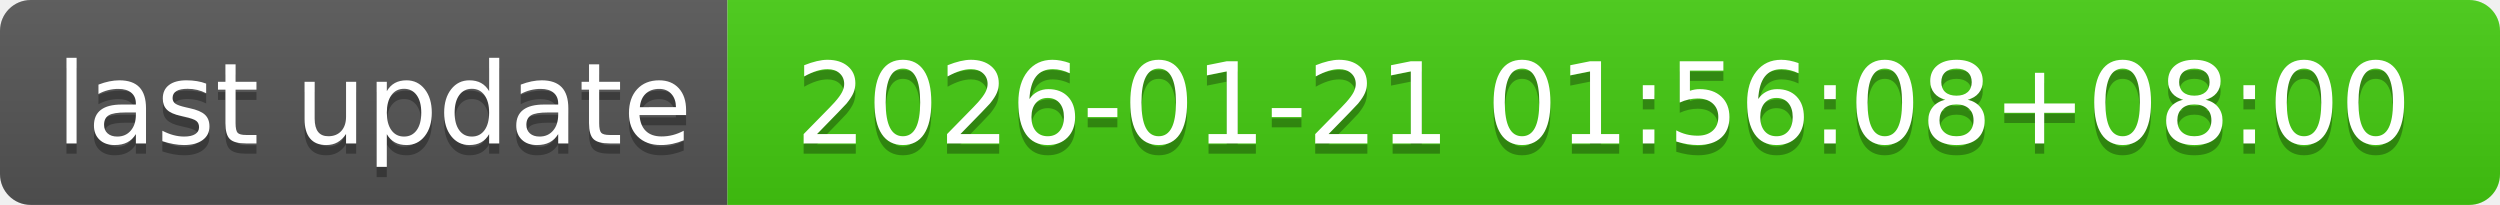
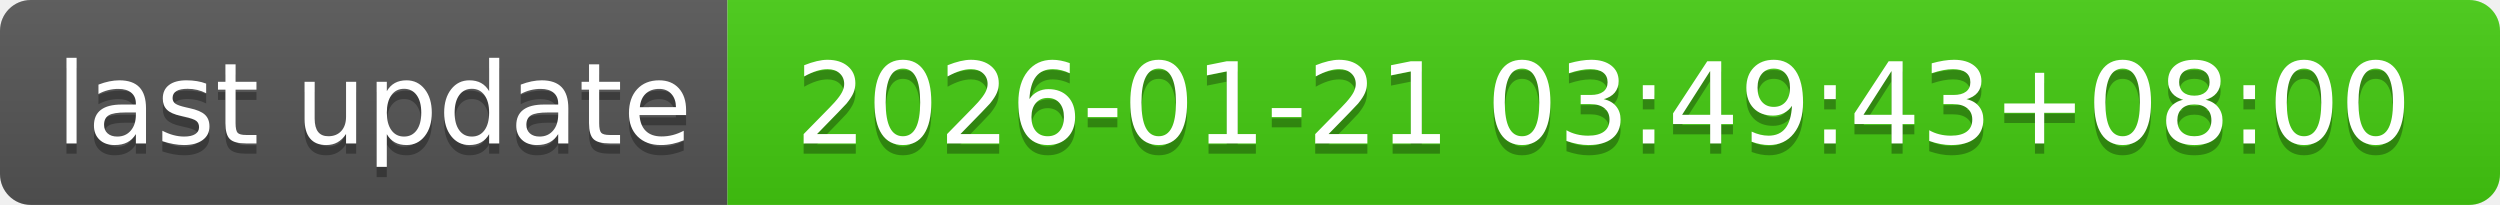
- <svg xmlns="http://www.w3.org/2000/svg" width="244" height="20" role="img" aria-label="last update: 2026-01-21 01:56:08+08:00">
+ <svg xmlns="http://www.w3.org/2000/svg" width="244" height="20" role="img" aria-label="last update: 2026-01-21 03:49:43+08:00">
  <linearGradient id="s" x2="0" y2="100%">
    <stop offset="0" stop-color="#bbb" stop-opacity=".1" />
    <stop offset="1" stop-opacity=".1" />
  </linearGradient>
  <clipPath id="r">
    <rect width="244" height="20" rx="3" fill="#fff" />
  </clipPath>
  <g clip-path="url(#r)">
    <rect width="71" height="20" fill="#555" />
    <rect x="71" width="173" height="20" fill="#4c1" />
    <rect width="244" height="20" fill="url(#s)" />
  </g>
  <g fill="#fff" text-anchor="middle" font-family="Verdana,Geneva,DejaVu Sans,sans-serif" text-rendering="geometricPrecision" font-size="110">
    <text aria-hidden="true" x="365" y="150" fill="#010101" fill-opacity=".3" transform="scale(.1)" textLength="610">last update</text>
    <text x="365" y="140" transform="scale(.1)" fill="#fff" textLength="610">last update</text>
-     <text aria-hidden="true" x="1565" y="150" fill="#010101" fill-opacity=".3" transform="scale(.1)" textLength="1630">2026-01-21 01:56:08+08:00</text>
-     <text x="1565" y="140" transform="scale(.1)" fill="#fff" textLength="1630">2026-01-21 01:56:08+08:00</text>
+     <text aria-hidden="true" x="1565" y="150" fill="#010101" fill-opacity=".3" transform="scale(.1)" textLength="1630">2026-01-21 03:49:43+08:00</text>
+     <text x="1565" y="140" transform="scale(.1)" fill="#fff" textLength="1630">2026-01-21 03:49:43+08:00</text>
  </g>
</svg>
